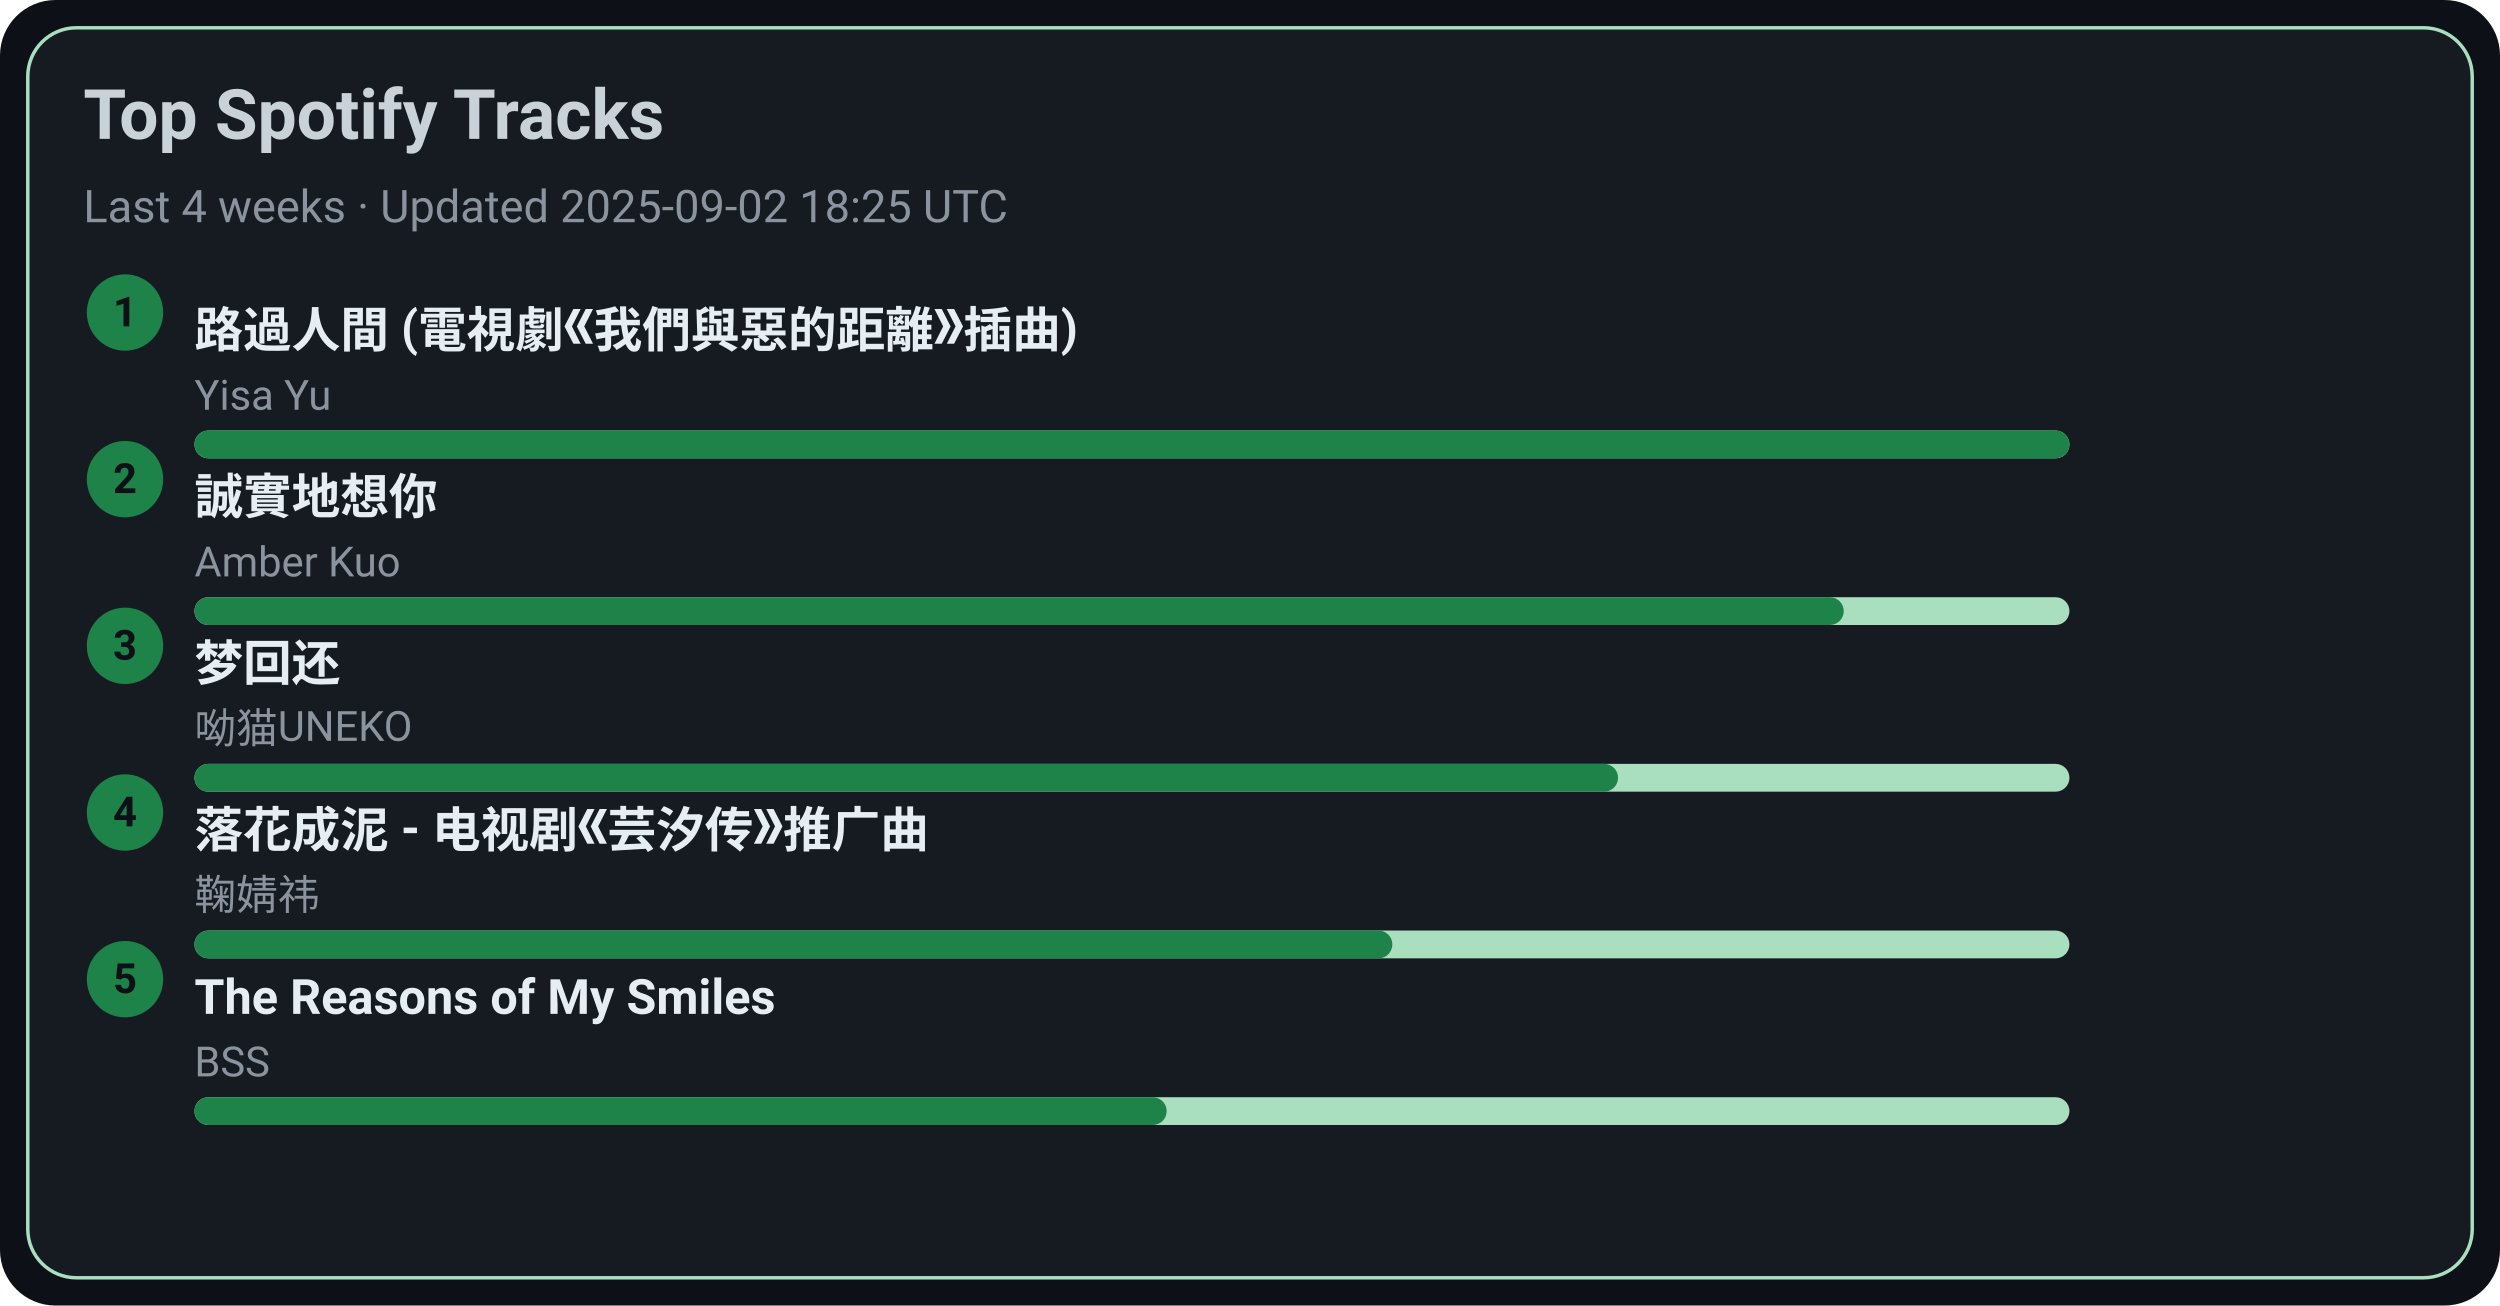
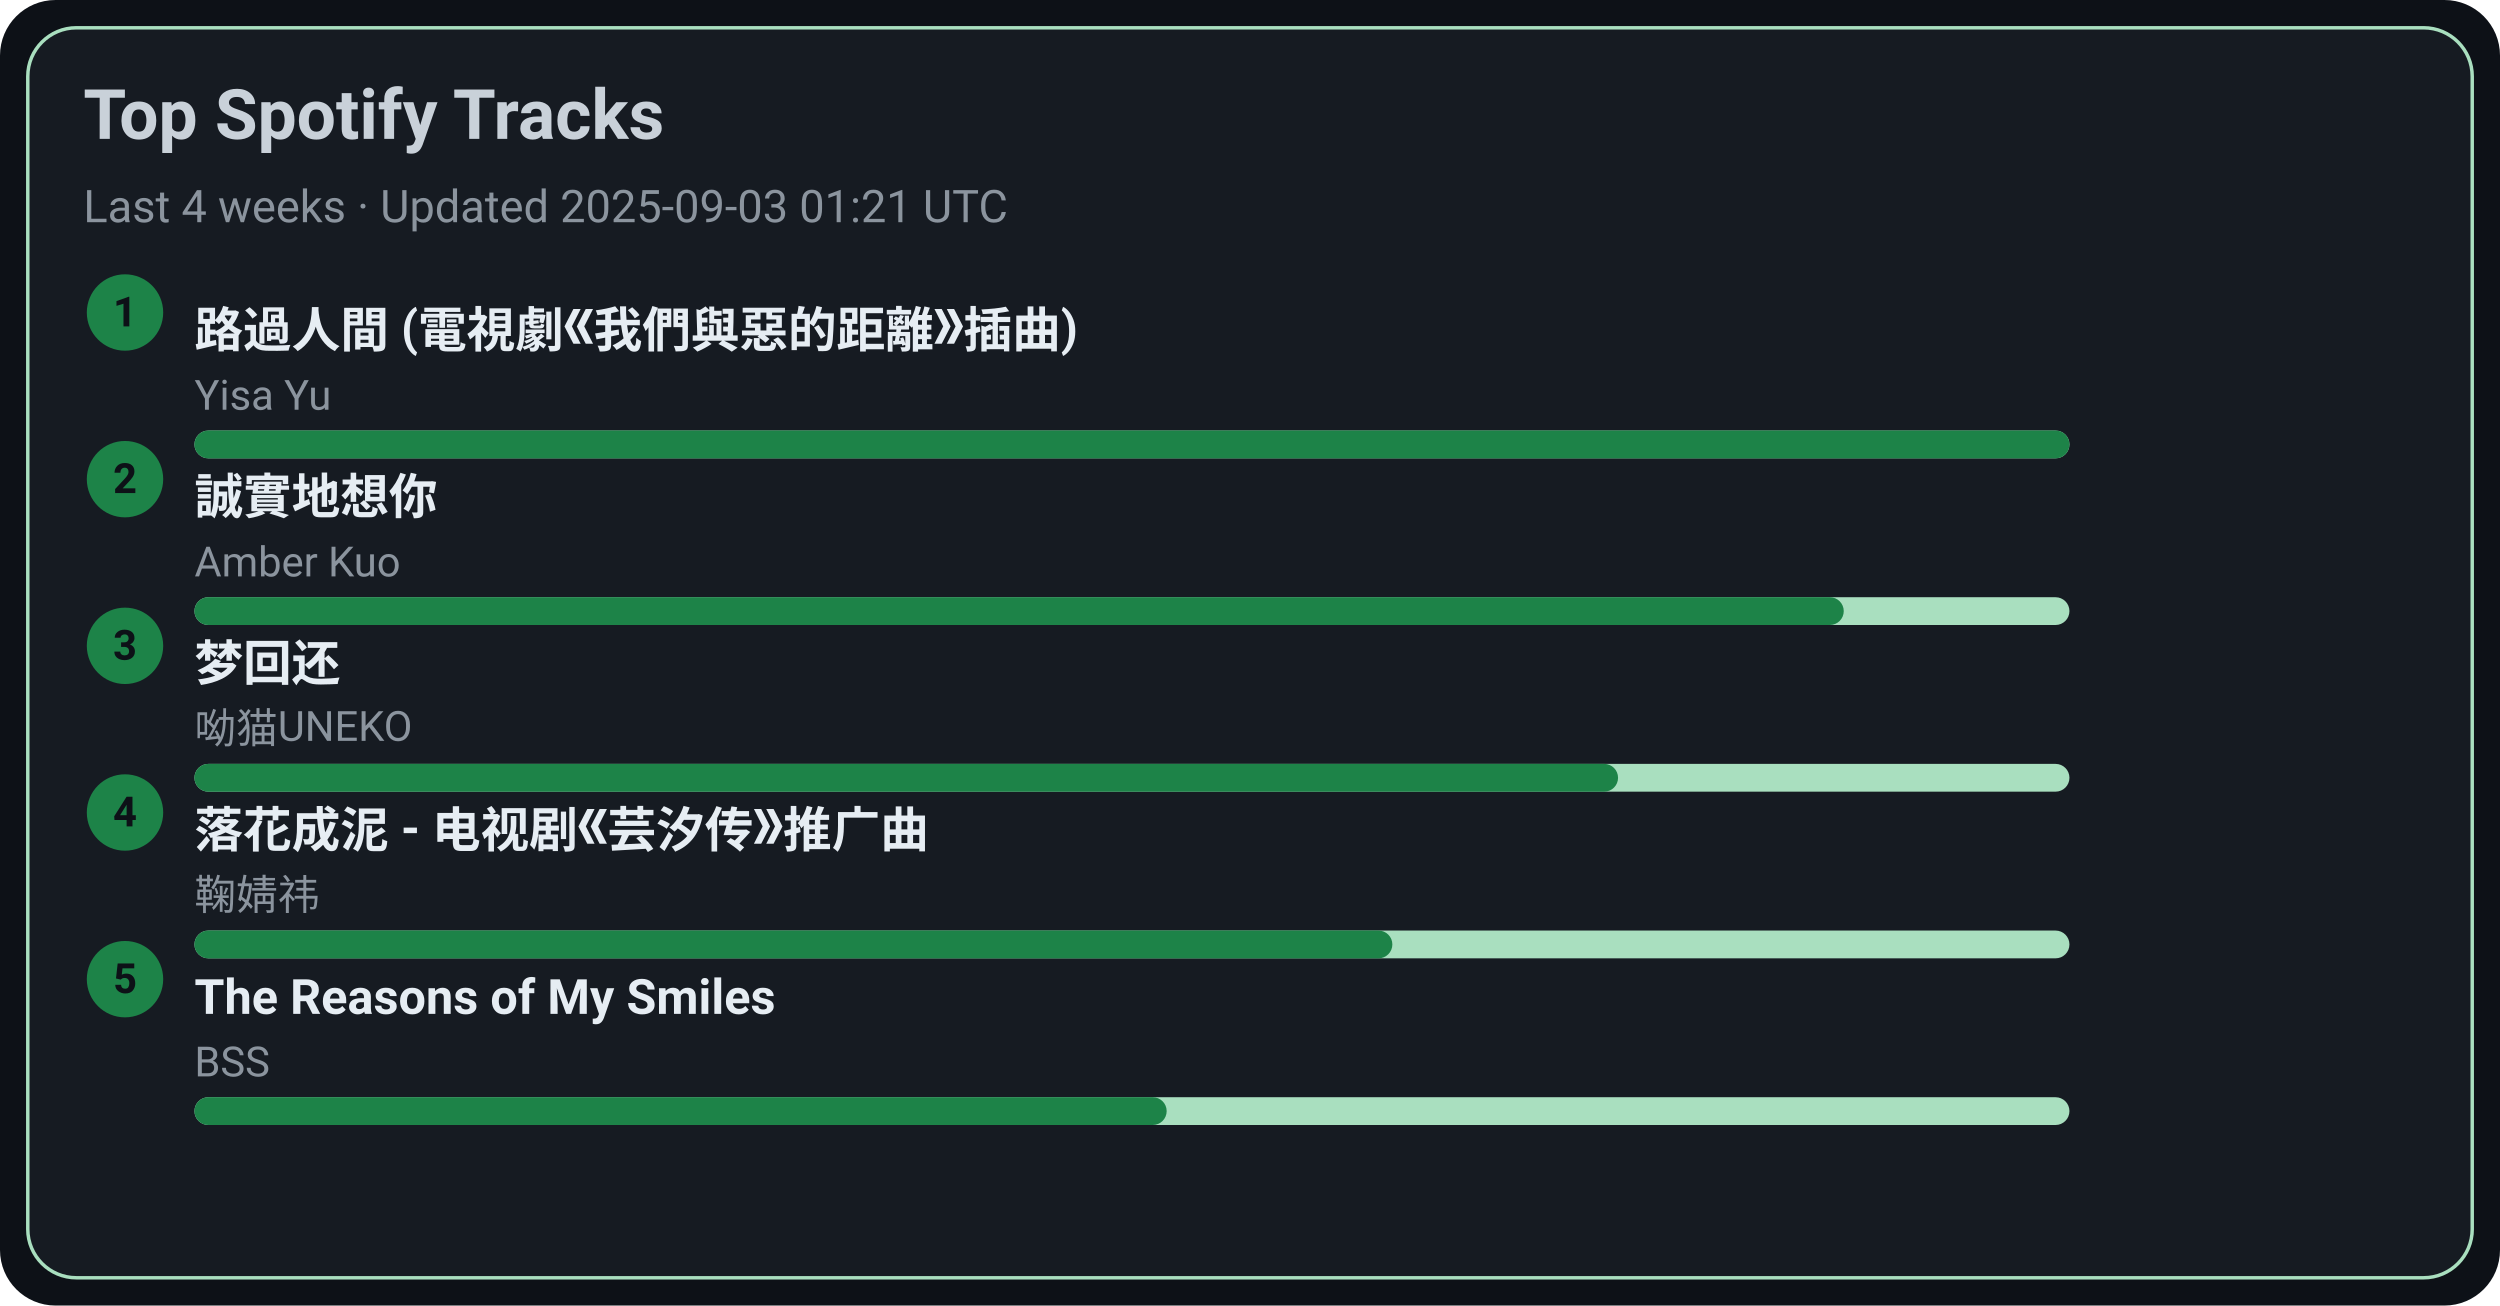
<svg xmlns="http://www.w3.org/2000/svg" width="720" height="376" viewBox="0 0 720 376">
  <style>text{font-family:-apple-system,BlinkMacSystemFont,Segoe UI,Roboto,Ubuntu,Helvetica Neue,Arial,Noto Sans,sans-serif}</style>
  <rect width="720" height="376" rx="16" fill="#0d1117" />
  <rect x="8" y="8" width="704" height="360" rx="14" fill="#161b22" stroke="#A9DFBF" />
  <text x="24" y="40" font-size="20" fill="#c9d1d9" font-weight="600">Top Spotify Tracks</text>
-   <text x="24" y="64" font-size="13" fill="#8b949e">Last 4 weeks · Updated 2025-09-02 18:25 UTC</text>
+   <text x="24" y="64" font-size="13" fill="#8b949e">Last 4 weeks · Updated 2025-09-03 01:21 UTC</text>
  <circle cx="36" cy="90" r="11" fill="#1D8348" />
  <text x="36" y="94" text-anchor="middle" font-size="12" fill="#0d1117" font-weight="700">1</text>
  <a href="https://open.spotify.com/track/1ZSleGniKMWNrWvK5cGALO" target="_blank" rel="noopener noreferrer">
    <text x="56" y="100" font-size="14" fill="#e6edf3" font-weight="600">路過人間 (電視劇《我們與惡的距離》插曲)</text>
  </a>
  <text x="56" y="118" font-size="12" fill="#8b949e">Yisa Yu</text>
  <rect x="56" y="124" width="540" height="8" rx="4" fill="#A9DFBF" />
  <rect x="56" y="124" width="540" height="8" rx="4" fill="#1D8348" />
  <circle cx="36" cy="138" r="11" fill="#1D8348" />
  <text x="36" y="142" text-anchor="middle" font-size="12" fill="#0d1117" font-weight="700">2</text>
  <a href="https://open.spotify.com/track/1SPZzj8QzOwZoAGKXMGLGJ" target="_blank" rel="noopener noreferrer">
    <text x="56" y="148" font-size="14" fill="#e6edf3" font-weight="600">誠實地想你</text>
  </a>
  <text x="56" y="166" font-size="12" fill="#8b949e">Amber Kuo</text>
  <rect x="56" y="172" width="540" height="8" rx="4" fill="#A9DFBF" />
  <rect x="56" y="172" width="475" height="8" rx="4" fill="#1D8348" />
  <circle cx="36" cy="186" r="11" fill="#1D8348" />
  <text x="36" y="190" text-anchor="middle" font-size="12" fill="#0d1117" font-weight="700">3</text>
  <a href="https://open.spotify.com/track/6jTK3YxlFysC8g0Ye9tbPK" target="_blank" rel="noopener noreferrer">
    <text x="56" y="196" font-size="14" fill="#e6edf3" font-weight="600">梦回还</text>
  </a>
  <text x="56" y="214" font-size="12" fill="#8b949e">呦猫UNEKO</text>
  <rect x="56" y="220" width="540" height="8" rx="4" fill="#A9DFBF" />
  <rect x="56" y="220" width="410" height="8" rx="4" fill="#1D8348" />
  <circle cx="36" cy="234" r="11" fill="#1D8348" />
  <text x="36" y="238" text-anchor="middle" font-size="12" fill="#0d1117" font-weight="700">4</text>
  <a href="https://open.spotify.com/track/3kOZsJz3crGIWWHeoCNa0O" target="_blank" rel="noopener noreferrer">
    <text x="56" y="244" font-size="14" fill="#e6edf3" font-weight="600">落花成泥 - 电视剧《芸汐传》推广曲</text>
  </a>
  <text x="56" y="262" font-size="12" fill="#8b949e">鞠婧祎</text>
  <rect x="56" y="268" width="540" height="8" rx="4" fill="#A9DFBF" />
  <rect x="56" y="268" width="345" height="8" rx="4" fill="#1D8348" />
  <circle cx="36" cy="282" r="11" fill="#1D8348" />
  <text x="36" y="286" text-anchor="middle" font-size="12" fill="#0d1117" font-weight="700">5</text>
  <a href="https://open.spotify.com/track/1amowbJ9HHFFSFdg2ubM7G" target="_blank" rel="noopener noreferrer">
    <text x="56" y="292" font-size="14" fill="#e6edf3" font-weight="600">The Reasons of My Smiles</text>
  </a>
  <text x="56" y="310" font-size="12" fill="#8b949e">BSS</text>
  <rect x="56" y="316" width="540" height="8" rx="4" fill="#A9DFBF" />
  <rect x="56" y="316" width="280" height="8" rx="4" fill="#1D8348" />
</svg>
